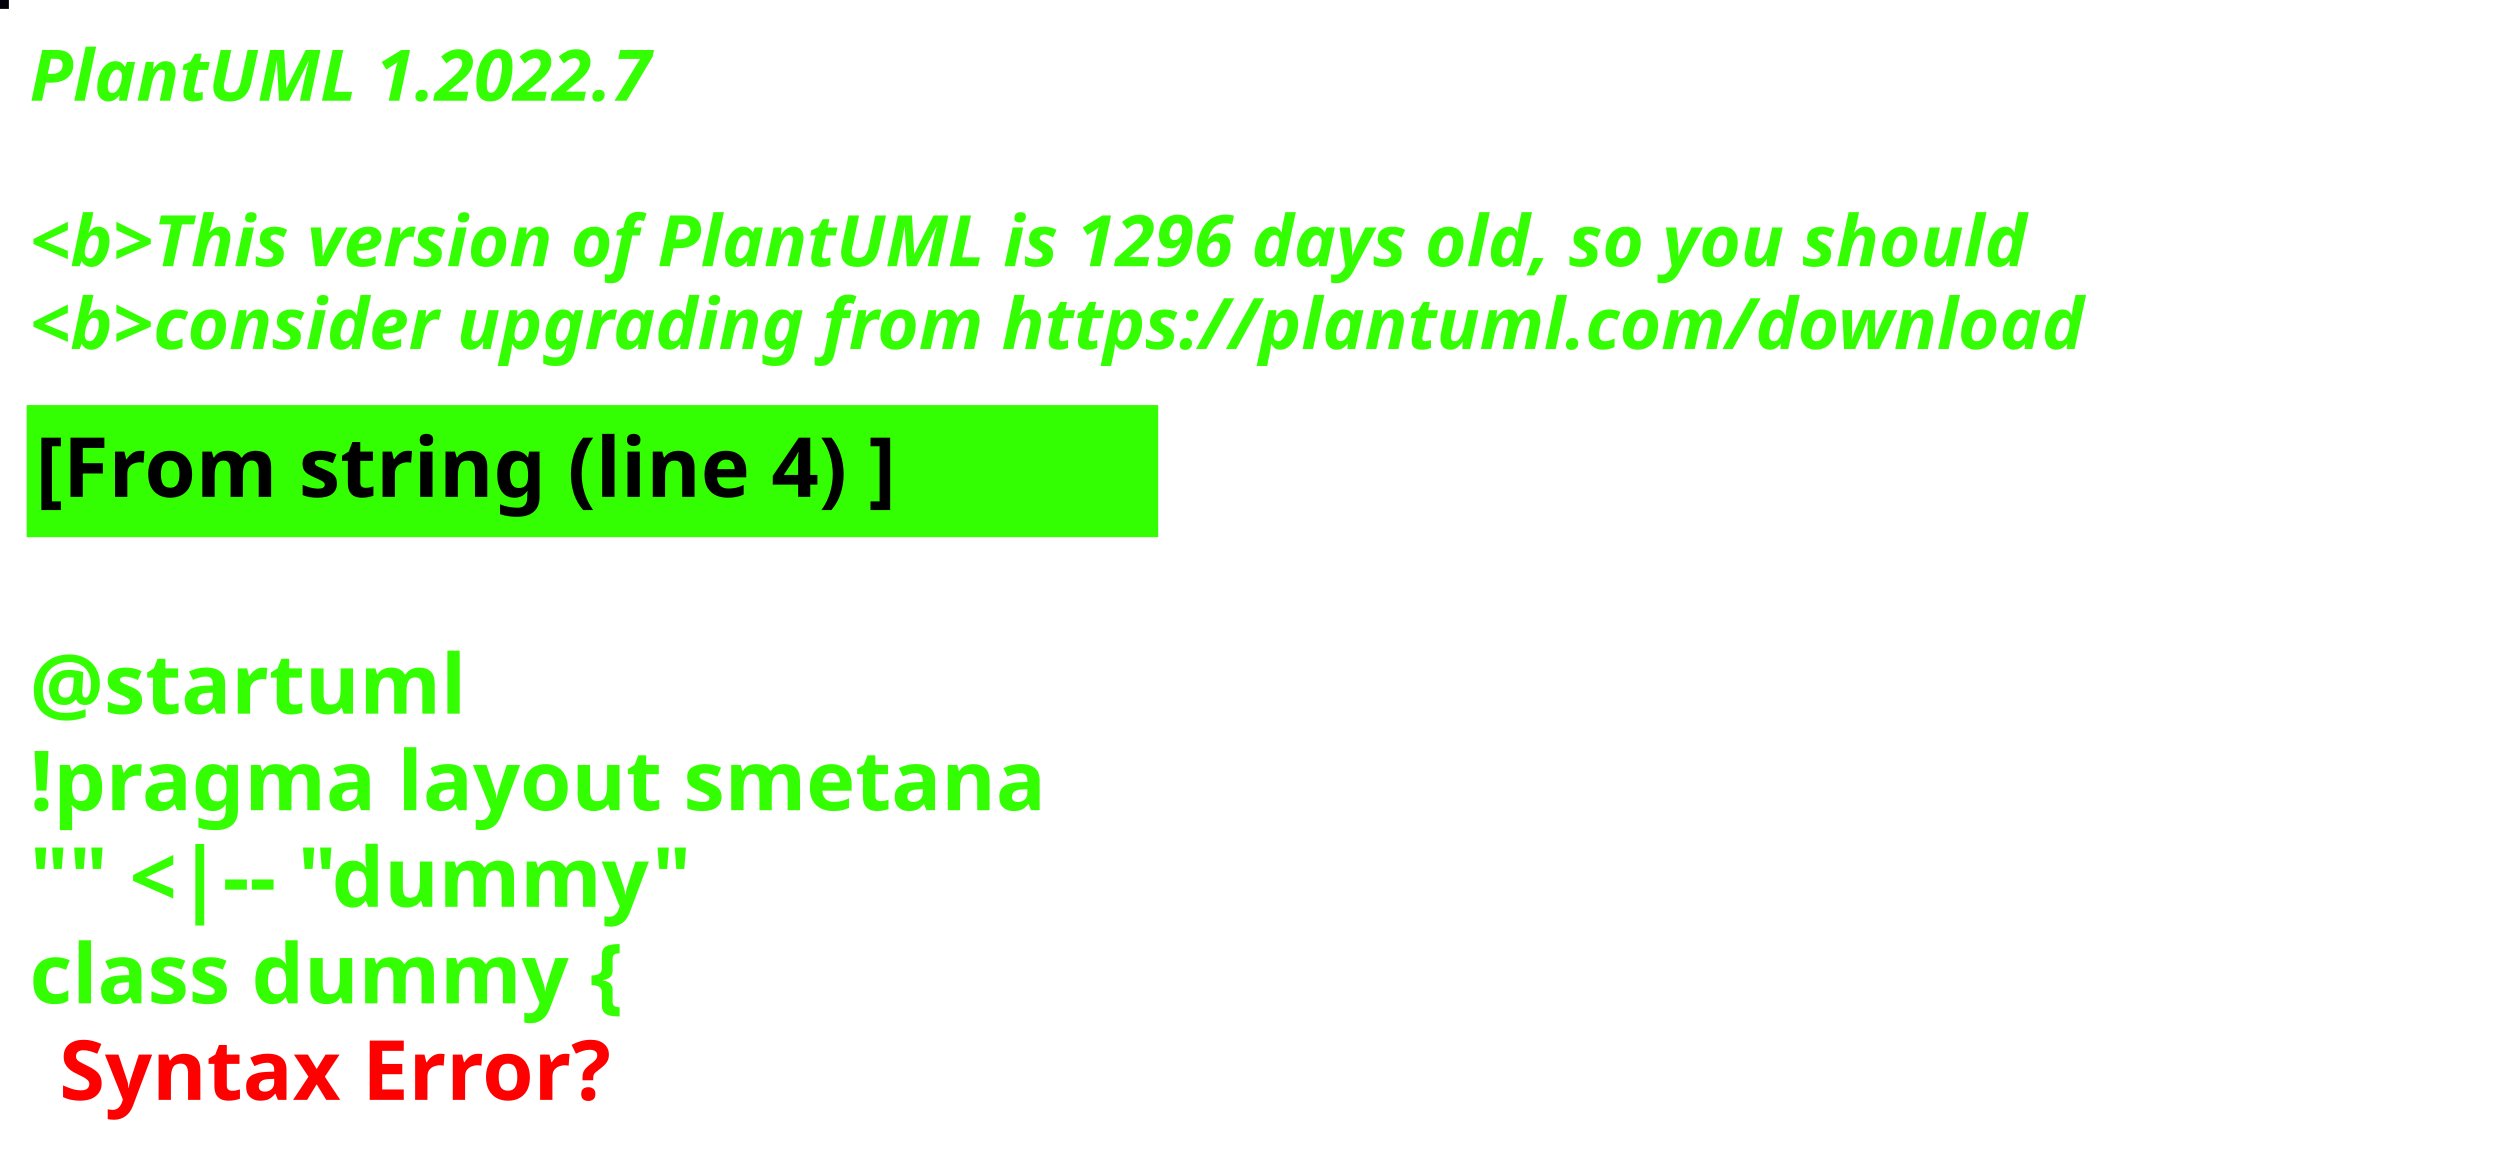
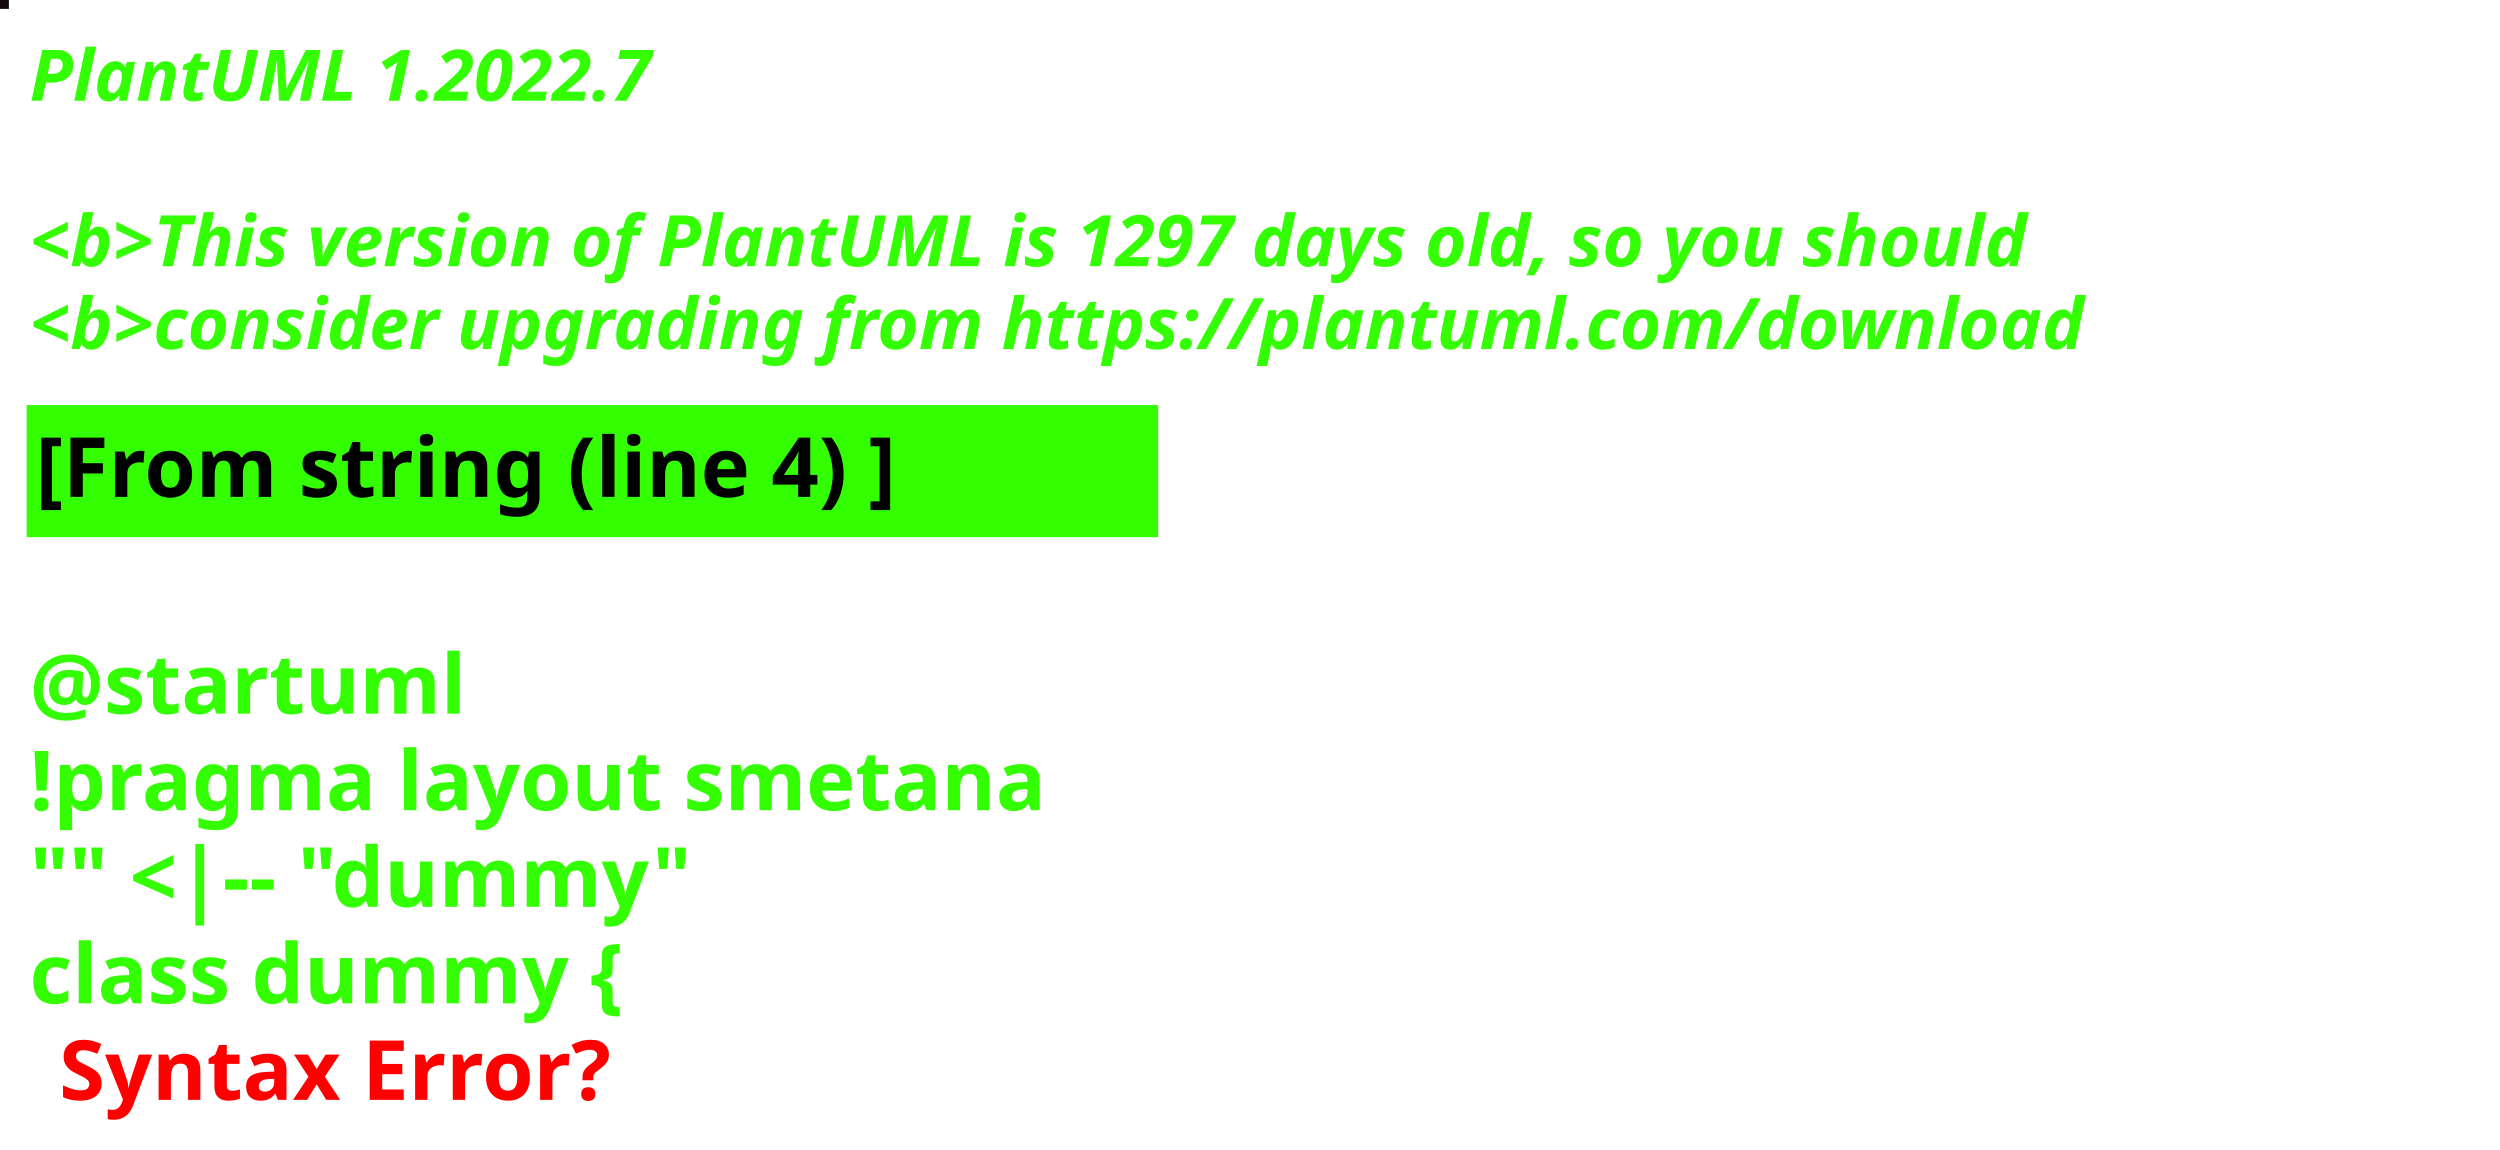
<svg xmlns="http://www.w3.org/2000/svg" contentStyleType="text/css" height="194px" preserveAspectRatio="none" style="width:422px;height:194px;background:#000000;" version="1.1" viewBox="0 0 422 194" width="422px" zoomAndPan="magnify">
  <defs />
  <g>
-     <rect fill="#02000B" height="1" style="stroke:#02000B;stroke-width:1.0;" width="1" x="0" y="0" />
+     <rect fill="#12090D" height="1" style="stroke:#12090D;stroke-width:1.0;" width="1" x="0" y="0" />
    <text fill="#33FF02" font-family="sans-serif" font-size="12" font-style="italic" font-weight="bold" lengthAdjust="spacing" textLength="127" x="5" y="17">PlantUML 1.2022.7</text>
    <text fill="#33FF02" font-family="sans-serif" font-size="12" font-style="italic" font-weight="bold" lengthAdjust="spacing" textLength="4" x="5" y="30.969"> </text>
-     <text fill="#33FF02" font-family="sans-serif" font-size="12" font-style="italic" font-weight="bold" lengthAdjust="spacing" textLength="407" x="5" y="44.938">&lt;b&gt;This version of PlantUML is 1296 days old, so you should</text>
+     <text fill="#33FF02" font-family="sans-serif" font-size="12" font-style="italic" font-weight="bold" lengthAdjust="spacing" textLength="407" x="5" y="44.938">&lt;b&gt;This version of PlantUML is 1297 days old, so you should</text>
    <text fill="#33FF02" font-family="sans-serif" font-size="12" font-style="italic" font-weight="bold" lengthAdjust="spacing" textLength="408" x="5" y="58.906">&lt;b&gt;consider upgrading from https://plantuml.com/download</text>
    <rect fill="#33FF02" height="21.297" style="stroke:#33FF02;stroke-width:1.0;" width="190" x="5" y="68.875" />
    <text fill="#000000" font-family="sans-serif" font-size="14" font-weight="bold" lengthAdjust="spacing" textLength="168" x="6" y="83.875">[From string (line 4) ]</text>
    <text fill="#33FF02" font-family="sans-serif" font-size="14" font-weight="bold" lengthAdjust="spacing" textLength="5" x="5" y="104.172"> </text>
    <text fill="#33FF02" font-family="sans-serif" font-size="14" font-weight="bold" lengthAdjust="spacing" textLength="79" x="5" y="120.469">@startuml</text>
    <text fill="#33FF02" font-family="sans-serif" font-size="14" font-weight="bold" lengthAdjust="spacing" textLength="190" x="5" y="136.766">!pragma layout smetana</text>
    <text fill="#33FF02" font-family="sans-serif" font-size="14" font-weight="bold" lengthAdjust="spacing" textLength="124" x="5" y="153.062">"" &lt;|-- "dummy"</text>
    <text fill="#33FF02" font-family="sans-serif" font-size="14" font-weight="bold" lengthAdjust="spacing" text-decoration="wavy underline" textLength="117" x="5" y="169.359">class dummy {</text>
    <text fill="#FF0000" font-family="sans-serif" font-size="14" font-weight="bold" lengthAdjust="spacing" textLength="106" x="10" y="185.656">Syntax Error?</text>
  </g>
</svg>
